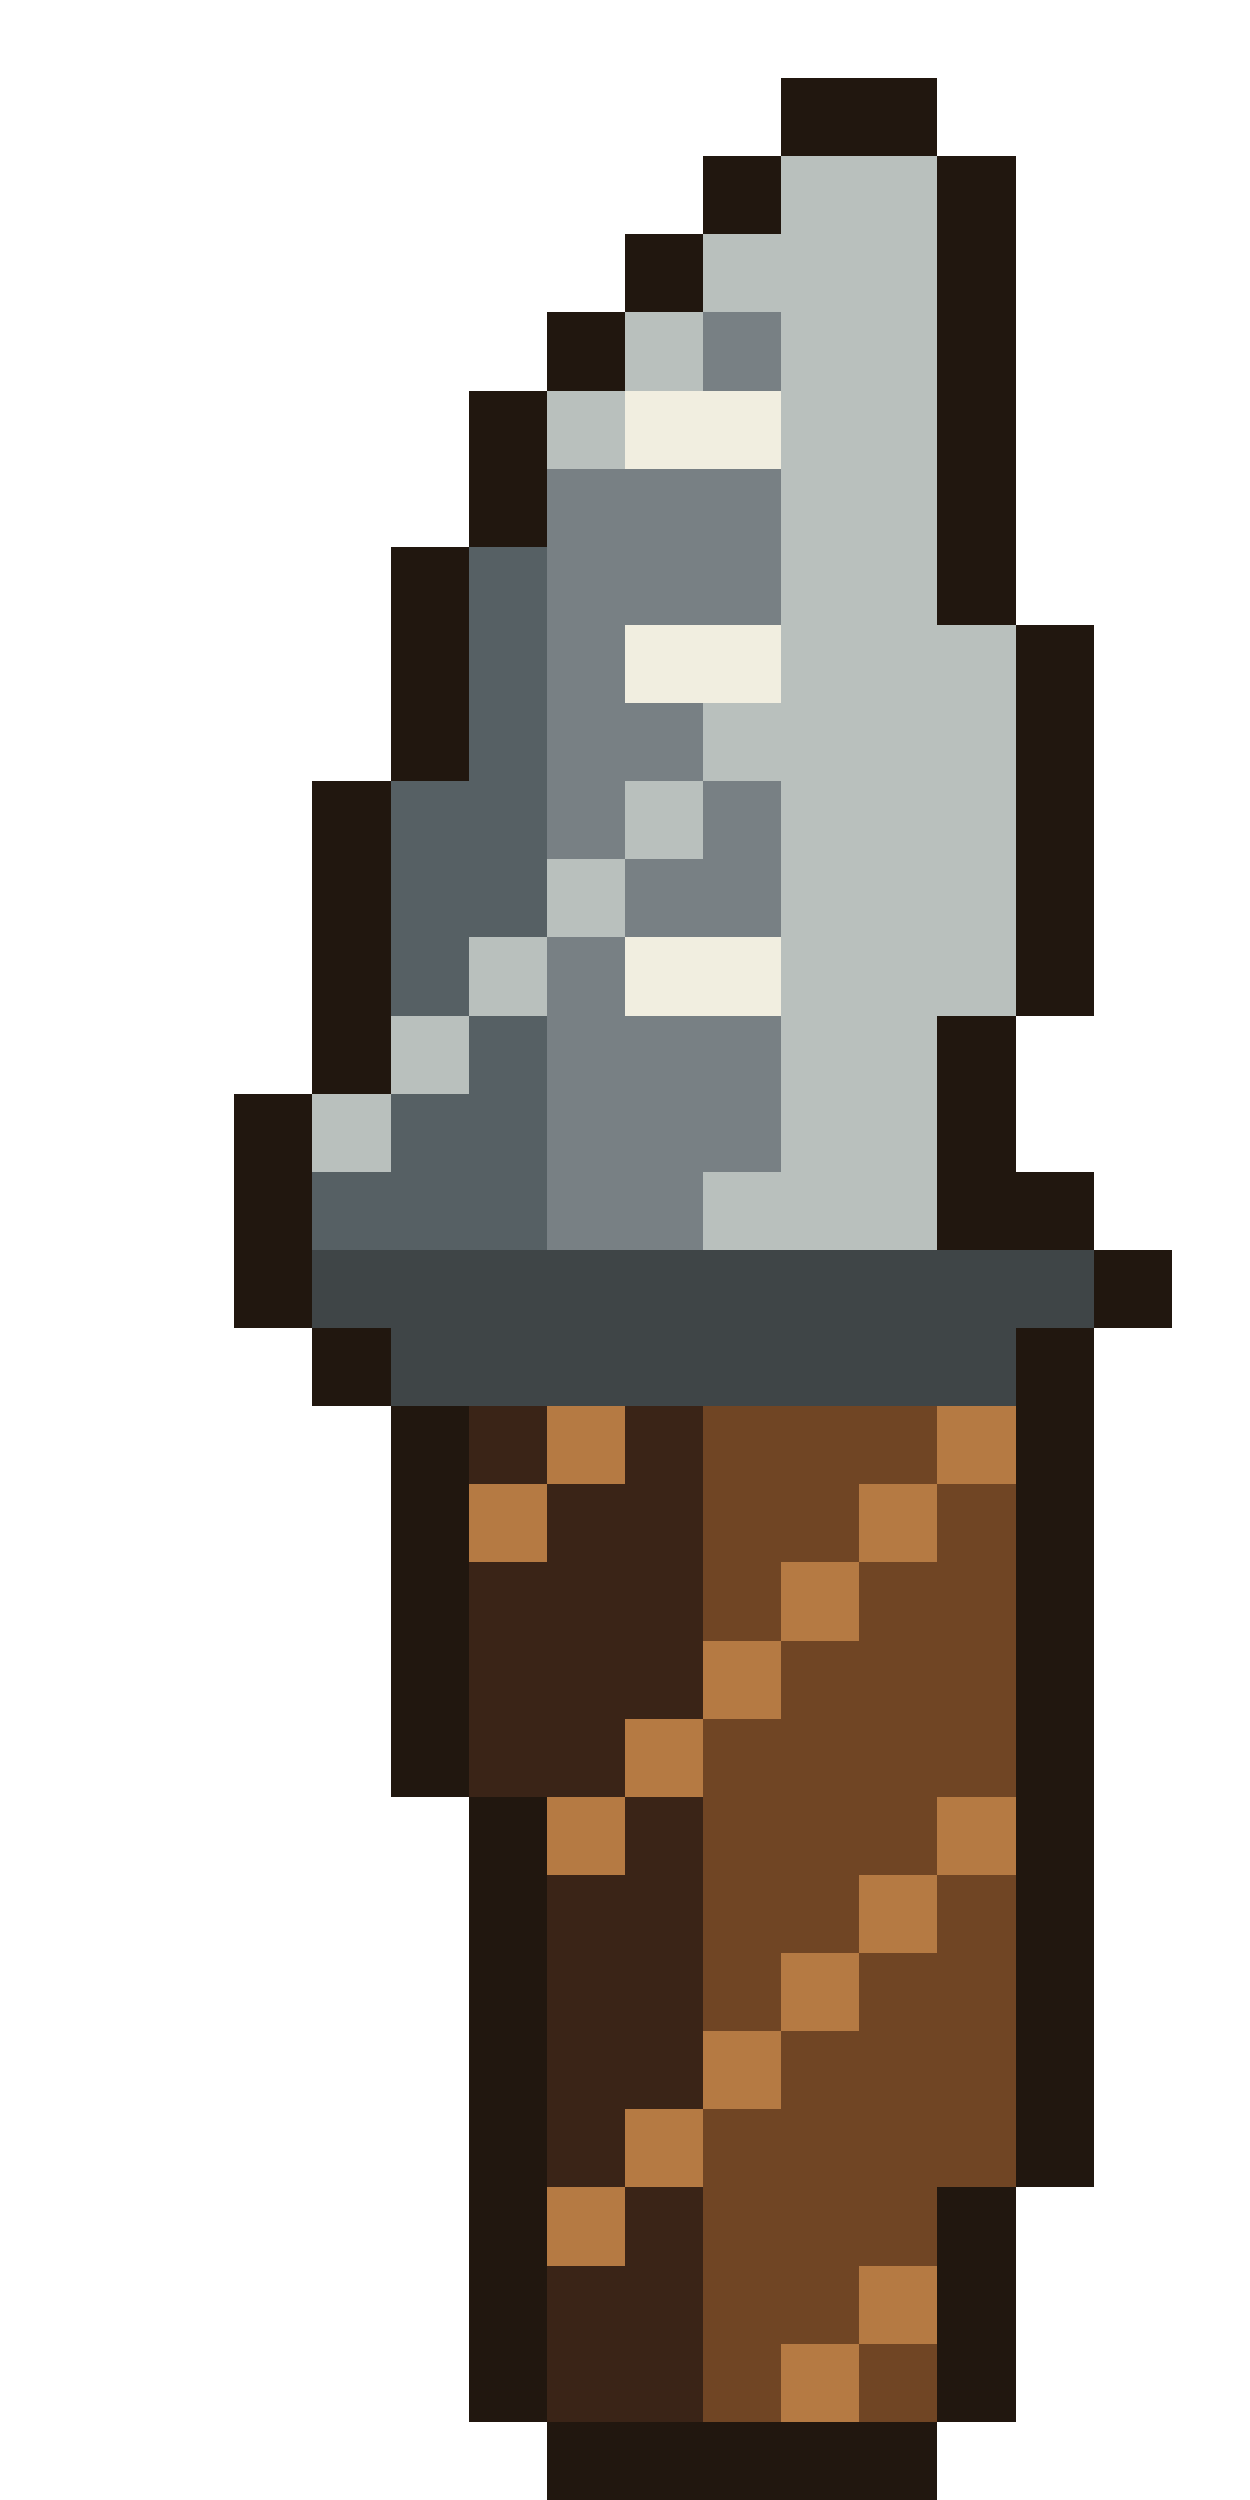
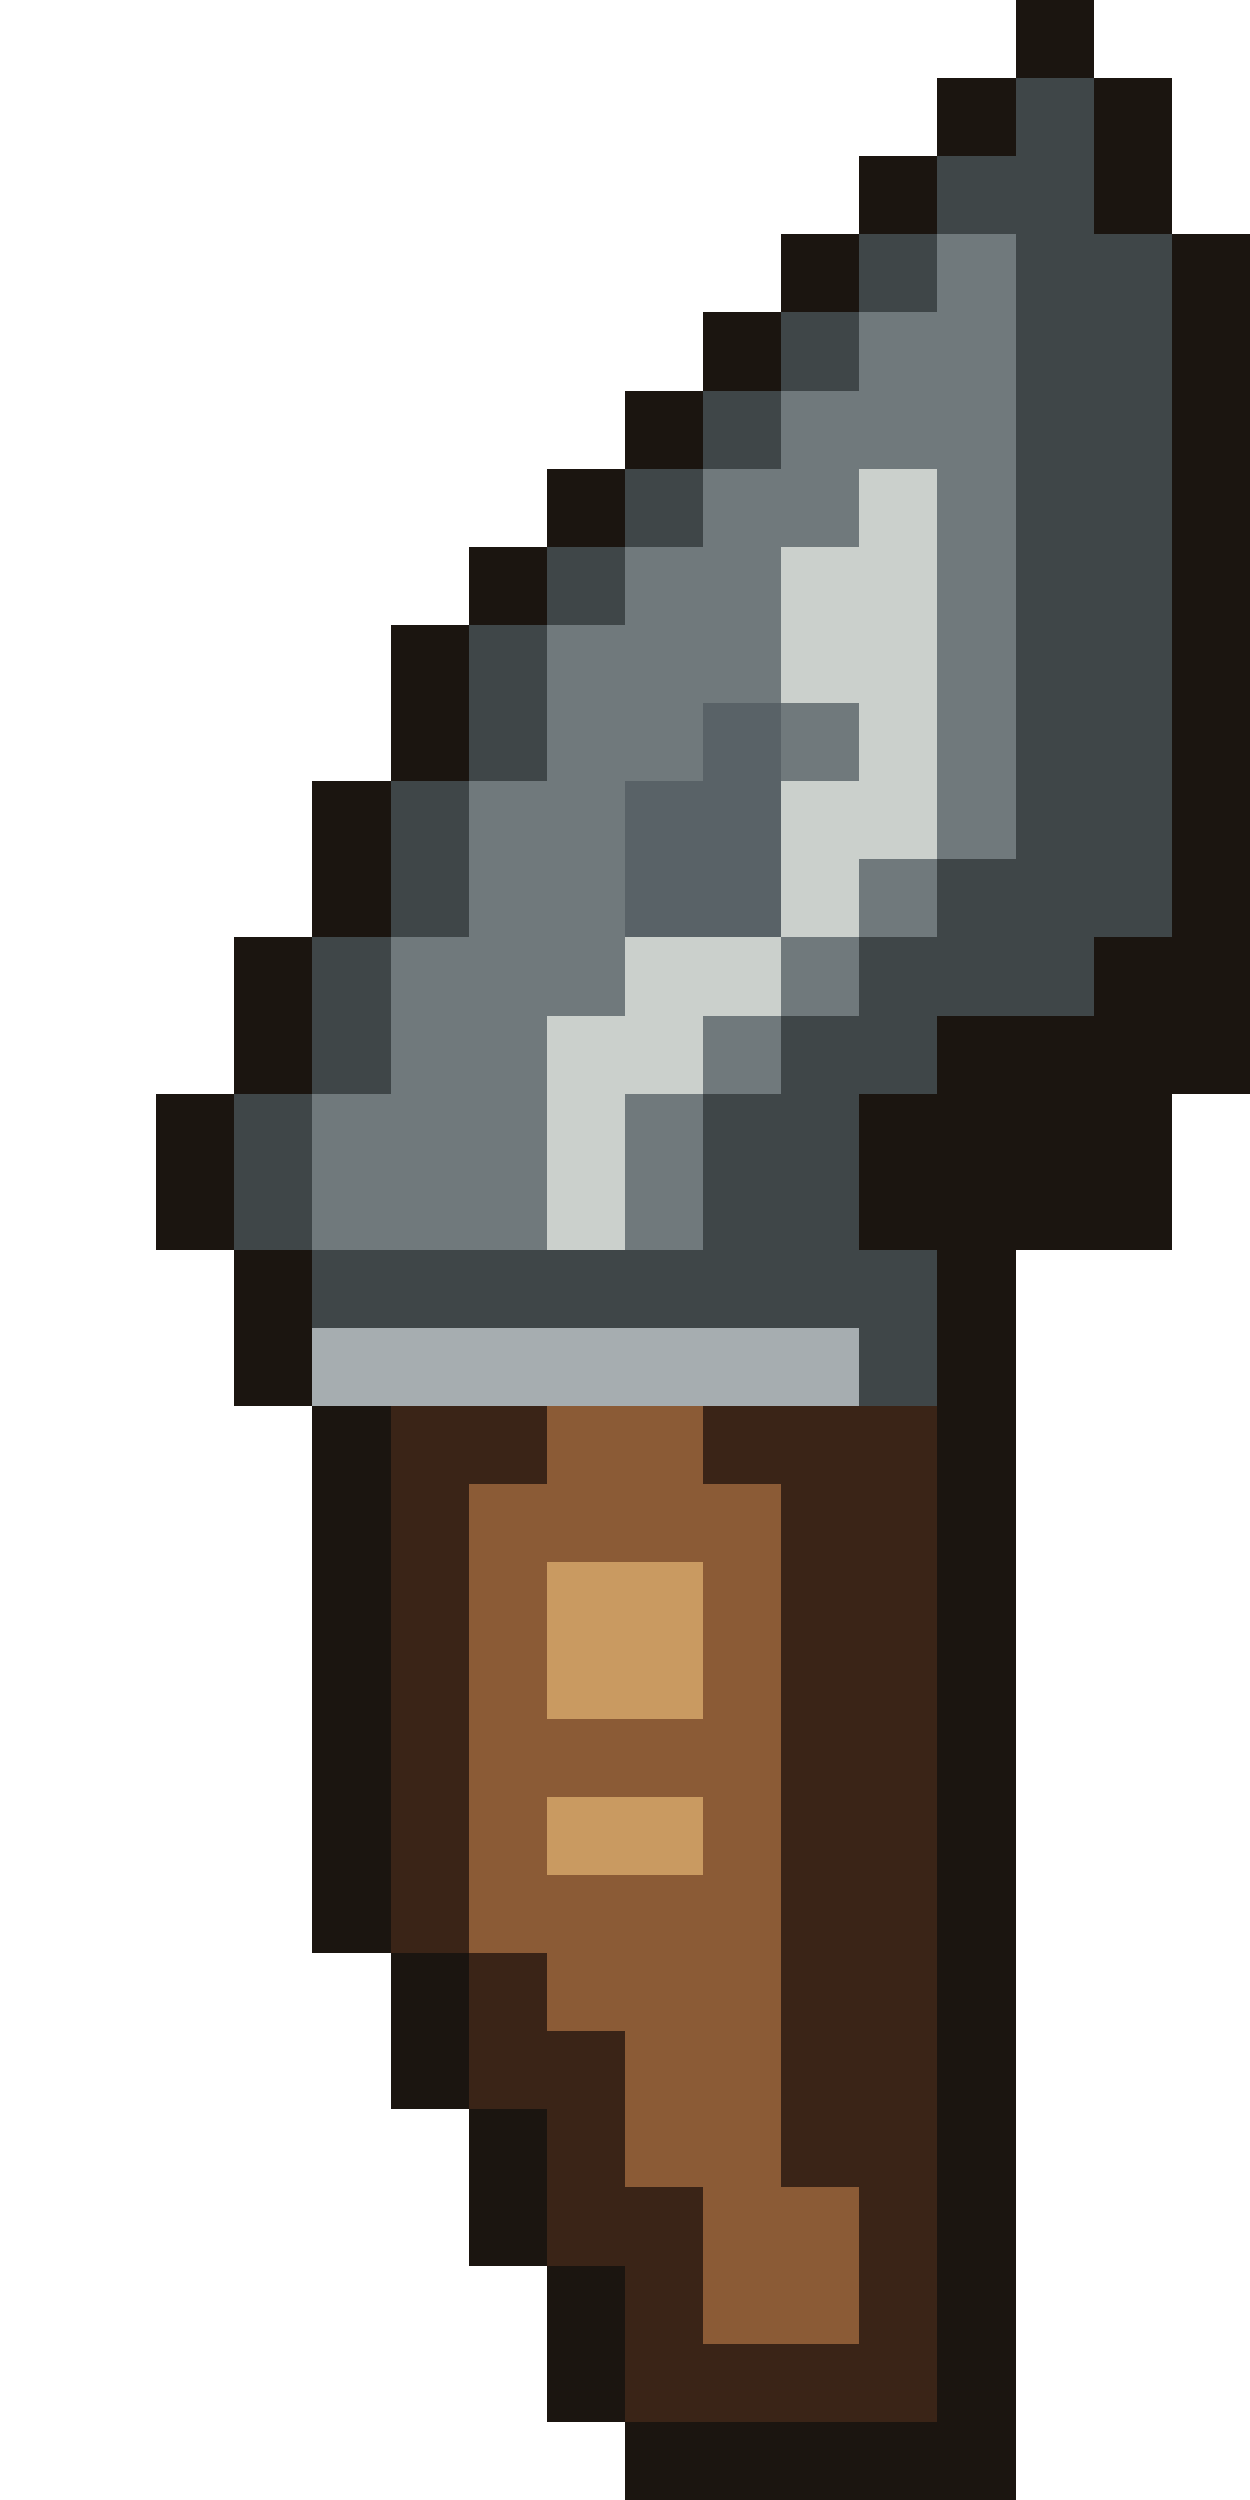
<svg xmlns="http://www.w3.org/2000/svg" width="16" height="32" viewBox="0 0 16 32" shape-rendering="crispEdges">
-   <rect x="10" y="1" width="1" height="1" fill="#21170f" />
-   <rect x="11" y="1" width="1" height="1" fill="#21170f" />
-   <rect x="9" y="2" width="1" height="1" fill="#21170f" />
-   <rect x="10" y="2" width="1" height="1" fill="#b9c0bd" />
-   <rect x="11" y="2" width="1" height="1" fill="#b9c0bd" />
-   <rect x="12" y="2" width="1" height="1" fill="#21170f" />
-   <rect x="8" y="3" width="1" height="1" fill="#21170f" />
-   <rect x="9" y="3" width="1" height="1" fill="#b9c0bd" />
-   <rect x="10" y="3" width="1" height="1" fill="#b9c0bd" />
-   <rect x="11" y="3" width="1" height="1" fill="#b9c0bd" />
-   <rect x="12" y="3" width="1" height="1" fill="#21170f" />
-   <rect x="7" y="4" width="1" height="1" fill="#21170f" />
-   <rect x="8" y="4" width="1" height="1" fill="#b9c0bd" />
-   <rect x="9" y="4" width="1" height="1" fill="#788084" />
-   <rect x="10" y="4" width="1" height="1" fill="#b9c0bd" />
-   <rect x="11" y="4" width="1" height="1" fill="#b9c0bd" />
-   <rect x="12" y="4" width="1" height="1" fill="#21170f" />
-   <rect x="6" y="5" width="1" height="1" fill="#21170f" />
-   <rect x="7" y="5" width="1" height="1" fill="#b9c0bd" />
-   <rect x="8" y="5" width="1" height="1" fill="#f1eee0" />
-   <rect x="9" y="5" width="1" height="1" fill="#f1eee0" />
-   <rect x="10" y="5" width="1" height="1" fill="#b9c0bd" />
-   <rect x="11" y="5" width="1" height="1" fill="#b9c0bd" />
-   <rect x="12" y="5" width="1" height="1" fill="#21170f" />
-   <rect x="6" y="6" width="1" height="1" fill="#21170f" />
-   <rect x="7" y="6" width="1" height="1" fill="#788084" />
-   <rect x="8" y="6" width="1" height="1" fill="#788084" />
-   <rect x="9" y="6" width="1" height="1" fill="#788084" />
-   <rect x="10" y="6" width="1" height="1" fill="#b9c0bd" />
-   <rect x="11" y="6" width="1" height="1" fill="#b9c0bd" />
-   <rect x="12" y="6" width="1" height="1" fill="#21170f" />
-   <rect x="5" y="7" width="1" height="1" fill="#21170f" />
-   <rect x="6" y="7" width="1" height="1" fill="#566064" />
-   <rect x="7" y="7" width="1" height="1" fill="#788084" />
-   <rect x="8" y="7" width="1" height="1" fill="#788084" />
-   <rect x="9" y="7" width="1" height="1" fill="#788084" />
-   <rect x="10" y="7" width="1" height="1" fill="#b9c0bd" />
-   <rect x="11" y="7" width="1" height="1" fill="#b9c0bd" />
-   <rect x="12" y="7" width="1" height="1" fill="#21170f" />
-   <rect x="5" y="8" width="1" height="1" fill="#21170f" />
-   <rect x="6" y="8" width="1" height="1" fill="#566064" />
-   <rect x="7" y="8" width="1" height="1" fill="#788084" />
-   <rect x="8" y="8" width="1" height="1" fill="#f1eee0" />
-   <rect x="9" y="8" width="1" height="1" fill="#f1eee0" />
-   <rect x="10" y="8" width="1" height="1" fill="#b9c0bd" />
-   <rect x="11" y="8" width="1" height="1" fill="#b9c0bd" />
-   <rect x="12" y="8" width="1" height="1" fill="#b9c0bd" />
-   <rect x="13" y="8" width="1" height="1" fill="#21170f" />
-   <rect x="5" y="9" width="1" height="1" fill="#21170f" />
-   <rect x="6" y="9" width="1" height="1" fill="#566064" />
-   <rect x="7" y="9" width="1" height="1" fill="#788084" />
-   <rect x="8" y="9" width="1" height="1" fill="#788084" />
-   <rect x="9" y="9" width="1" height="1" fill="#b9c0bd" />
-   <rect x="10" y="9" width="1" height="1" fill="#b9c0bd" />
-   <rect x="11" y="9" width="1" height="1" fill="#b9c0bd" />
-   <rect x="12" y="9" width="1" height="1" fill="#b9c0bd" />
-   <rect x="13" y="9" width="1" height="1" fill="#21170f" />
-   <rect x="4" y="10" width="1" height="1" fill="#21170f" />
-   <rect x="5" y="10" width="1" height="1" fill="#566064" />
-   <rect x="6" y="10" width="1" height="1" fill="#566064" />
-   <rect x="7" y="10" width="1" height="1" fill="#788084" />
-   <rect x="8" y="10" width="1" height="1" fill="#b9c0bd" />
-   <rect x="9" y="10" width="1" height="1" fill="#788084" />
-   <rect x="10" y="10" width="1" height="1" fill="#b9c0bd" />
-   <rect x="11" y="10" width="1" height="1" fill="#b9c0bd" />
-   <rect x="12" y="10" width="1" height="1" fill="#b9c0bd" />
-   <rect x="13" y="10" width="1" height="1" fill="#21170f" />
-   <rect x="4" y="11" width="1" height="1" fill="#21170f" />
-   <rect x="5" y="11" width="1" height="1" fill="#566064" />
-   <rect x="6" y="11" width="1" height="1" fill="#566064" />
-   <rect x="7" y="11" width="1" height="1" fill="#b9c0bd" />
-   <rect x="8" y="11" width="1" height="1" fill="#788084" />
-   <rect x="9" y="11" width="1" height="1" fill="#788084" />
-   <rect x="10" y="11" width="1" height="1" fill="#b9c0bd" />
-   <rect x="11" y="11" width="1" height="1" fill="#b9c0bd" />
-   <rect x="12" y="11" width="1" height="1" fill="#b9c0bd" />
-   <rect x="13" y="11" width="1" height="1" fill="#21170f" />
-   <rect x="4" y="12" width="1" height="1" fill="#21170f" />
-   <rect x="5" y="12" width="1" height="1" fill="#566064" />
-   <rect x="6" y="12" width="1" height="1" fill="#b9c0bd" />
-   <rect x="7" y="12" width="1" height="1" fill="#788084" />
-   <rect x="8" y="12" width="1" height="1" fill="#f1eee0" />
-   <rect x="9" y="12" width="1" height="1" fill="#f1eee0" />
-   <rect x="10" y="12" width="1" height="1" fill="#b9c0bd" />
-   <rect x="11" y="12" width="1" height="1" fill="#b9c0bd" />
-   <rect x="12" y="12" width="1" height="1" fill="#b9c0bd" />
-   <rect x="13" y="12" width="1" height="1" fill="#21170f" />
-   <rect x="4" y="13" width="1" height="1" fill="#21170f" />
-   <rect x="5" y="13" width="1" height="1" fill="#b9c0bd" />
-   <rect x="6" y="13" width="1" height="1" fill="#566064" />
-   <rect x="7" y="13" width="1" height="1" fill="#788084" />
-   <rect x="8" y="13" width="1" height="1" fill="#788084" />
-   <rect x="9" y="13" width="1" height="1" fill="#788084" />
-   <rect x="10" y="13" width="1" height="1" fill="#b9c0bd" />
-   <rect x="11" y="13" width="1" height="1" fill="#b9c0bd" />
-   <rect x="12" y="13" width="1" height="1" fill="#21170f" />
-   <rect x="3" y="14" width="1" height="1" fill="#21170f" />
-   <rect x="4" y="14" width="1" height="1" fill="#b9c0bd" />
-   <rect x="5" y="14" width="1" height="1" fill="#566064" />
-   <rect x="6" y="14" width="1" height="1" fill="#566064" />
-   <rect x="7" y="14" width="1" height="1" fill="#788084" />
-   <rect x="8" y="14" width="1" height="1" fill="#788084" />
-   <rect x="9" y="14" width="1" height="1" fill="#788084" />
-   <rect x="10" y="14" width="1" height="1" fill="#b9c0bd" />
-   <rect x="11" y="14" width="1" height="1" fill="#b9c0bd" />
-   <rect x="12" y="14" width="1" height="1" fill="#21170f" />
-   <rect x="3" y="15" width="1" height="1" fill="#21170f" />
-   <rect x="4" y="15" width="1" height="1" fill="#566064" />
-   <rect x="5" y="15" width="1" height="1" fill="#566064" />
-   <rect x="6" y="15" width="1" height="1" fill="#566064" />
-   <rect x="7" y="15" width="1" height="1" fill="#788084" />
-   <rect x="8" y="15" width="1" height="1" fill="#788084" />
-   <rect x="9" y="15" width="1" height="1" fill="#b9c0bd" />
-   <rect x="10" y="15" width="1" height="1" fill="#b9c0bd" />
-   <rect x="11" y="15" width="1" height="1" fill="#b9c0bd" />
-   <rect x="12" y="15" width="1" height="1" fill="#21170f" />
-   <rect x="13" y="15" width="1" height="1" fill="#21170f" />
-   <rect x="3" y="16" width="1" height="1" fill="#21170f" />
-   <rect x="4" y="16" width="1" height="1" fill="#3f4547" />
-   <rect x="5" y="16" width="1" height="1" fill="#3f4547" />
-   <rect x="6" y="16" width="1" height="1" fill="#3f4547" />
-   <rect x="7" y="16" width="1" height="1" fill="#3f4547" />
-   <rect x="8" y="16" width="1" height="1" fill="#3f4547" />
-   <rect x="9" y="16" width="1" height="1" fill="#3f4547" />
-   <rect x="10" y="16" width="1" height="1" fill="#3f4547" />
-   <rect x="11" y="16" width="1" height="1" fill="#3f4547" />
-   <rect x="12" y="16" width="1" height="1" fill="#3f4547" />
-   <rect x="13" y="16" width="1" height="1" fill="#3f4547" />
-   <rect x="14" y="16" width="1" height="1" fill="#21170f" />
-   <rect x="4" y="17" width="1" height="1" fill="#21170f" />
-   <rect x="5" y="17" width="1" height="1" fill="#3f4547" />
-   <rect x="6" y="17" width="1" height="1" fill="#3f4547" />
-   <rect x="7" y="17" width="1" height="1" fill="#3f4547" />
-   <rect x="8" y="17" width="1" height="1" fill="#3f4547" />
-   <rect x="9" y="17" width="1" height="1" fill="#3f4547" />
-   <rect x="10" y="17" width="1" height="1" fill="#3f4547" />
-   <rect x="11" y="17" width="1" height="1" fill="#3f4547" />
-   <rect x="12" y="17" width="1" height="1" fill="#3f4547" />
-   <rect x="13" y="17" width="1" height="1" fill="#21170f" />
-   <rect x="5" y="18" width="1" height="1" fill="#21170f" />
+   <rect x="13" y="0" width="1" height="1" fill="#1b1510" />
+   <rect x="12" y="1" width="1" height="1" fill="#1b1510" />
+   <rect x="13" y="1" width="1" height="1" fill="#3f4648" />
+   <rect x="14" y="1" width="1" height="1" fill="#1b1510" />
+   <rect x="11" y="2" width="1" height="1" fill="#1b1510" />
+   <rect x="12" y="2" width="1" height="1" fill="#3f4648" />
+   <rect x="13" y="2" width="1" height="1" fill="#3f4648" />
+   <rect x="14" y="2" width="1" height="1" fill="#1b1510" />
+   <rect x="10" y="3" width="1" height="1" fill="#1b1510" />
+   <rect x="11" y="3" width="1" height="1" fill="#3f4648" />
+   <rect x="12" y="3" width="1" height="1" fill="#70797c" />
+   <rect x="13" y="3" width="1" height="1" fill="#3f4648" />
+   <rect x="14" y="3" width="1" height="1" fill="#3f4648" />
+   <rect x="15" y="3" width="1" height="1" fill="#1b1510" />
+   <rect x="9" y="4" width="1" height="1" fill="#1b1510" />
+   <rect x="10" y="4" width="1" height="1" fill="#3f4648" />
+   <rect x="11" y="4" width="1" height="1" fill="#70797c" />
+   <rect x="12" y="4" width="1" height="1" fill="#70797c" />
+   <rect x="13" y="4" width="1" height="1" fill="#3f4648" />
+   <rect x="14" y="4" width="1" height="1" fill="#3f4648" />
+   <rect x="15" y="4" width="1" height="1" fill="#1b1510" />
+   <rect x="8" y="5" width="1" height="1" fill="#1b1510" />
+   <rect x="9" y="5" width="1" height="1" fill="#3f4648" />
+   <rect x="10" y="5" width="1" height="1" fill="#70797c" />
+   <rect x="11" y="5" width="1" height="1" fill="#70797c" />
+   <rect x="12" y="5" width="1" height="1" fill="#70797c" />
+   <rect x="13" y="5" width="1" height="1" fill="#3f4648" />
+   <rect x="14" y="5" width="1" height="1" fill="#3f4648" />
+   <rect x="15" y="5" width="1" height="1" fill="#1b1510" />
+   <rect x="7" y="6" width="1" height="1" fill="#1b1510" />
+   <rect x="8" y="6" width="1" height="1" fill="#3f4648" />
+   <rect x="9" y="6" width="1" height="1" fill="#70797c" />
+   <rect x="10" y="6" width="1" height="1" fill="#70797c" />
+   <rect x="11" y="6" width="1" height="1" fill="#cbd0cc" />
+   <rect x="12" y="6" width="1" height="1" fill="#70797c" />
+   <rect x="13" y="6" width="1" height="1" fill="#3f4648" />
+   <rect x="14" y="6" width="1" height="1" fill="#3f4648" />
+   <rect x="15" y="6" width="1" height="1" fill="#1b1510" />
+   <rect x="6" y="7" width="1" height="1" fill="#1b1510" />
+   <rect x="7" y="7" width="1" height="1" fill="#3f4648" />
+   <rect x="8" y="7" width="1" height="1" fill="#70797c" />
+   <rect x="9" y="7" width="1" height="1" fill="#70797c" />
+   <rect x="10" y="7" width="1" height="1" fill="#cbd0cc" />
+   <rect x="11" y="7" width="1" height="1" fill="#cbd0cc" />
+   <rect x="12" y="7" width="1" height="1" fill="#70797c" />
+   <rect x="13" y="7" width="1" height="1" fill="#3f4648" />
+   <rect x="14" y="7" width="1" height="1" fill="#3f4648" />
+   <rect x="15" y="7" width="1" height="1" fill="#1b1510" />
+   <rect x="5" y="8" width="1" height="1" fill="#1b1510" />
+   <rect x="6" y="8" width="1" height="1" fill="#3f4648" />
+   <rect x="7" y="8" width="1" height="1" fill="#70797c" />
+   <rect x="8" y="8" width="1" height="1" fill="#70797c" />
+   <rect x="9" y="8" width="1" height="1" fill="#70797c" />
+   <rect x="10" y="8" width="1" height="1" fill="#cbd0cc" />
+   <rect x="11" y="8" width="1" height="1" fill="#cbd0cc" />
+   <rect x="12" y="8" width="1" height="1" fill="#70797c" />
+   <rect x="13" y="8" width="1" height="1" fill="#3f4648" />
+   <rect x="14" y="8" width="1" height="1" fill="#3f4648" />
+   <rect x="15" y="8" width="1" height="1" fill="#1b1510" />
+   <rect x="5" y="9" width="1" height="1" fill="#1b1510" />
+   <rect x="6" y="9" width="1" height="1" fill="#3f4648" />
+   <rect x="7" y="9" width="1" height="1" fill="#70797c" />
+   <rect x="8" y="9" width="1" height="1" fill="#70797c" />
+   <rect x="9" y="9" width="1" height="1" fill="#596267" />
+   <rect x="10" y="9" width="1" height="1" fill="#70797c" />
+   <rect x="11" y="9" width="1" height="1" fill="#cbd0cc" />
+   <rect x="12" y="9" width="1" height="1" fill="#70797c" />
+   <rect x="13" y="9" width="1" height="1" fill="#3f4648" />
+   <rect x="14" y="9" width="1" height="1" fill="#3f4648" />
+   <rect x="15" y="9" width="1" height="1" fill="#1b1510" />
+   <rect x="4" y="10" width="1" height="1" fill="#1b1510" />
+   <rect x="5" y="10" width="1" height="1" fill="#3f4648" />
+   <rect x="6" y="10" width="1" height="1" fill="#70797c" />
+   <rect x="7" y="10" width="1" height="1" fill="#70797c" />
+   <rect x="8" y="10" width="1" height="1" fill="#596267" />
+   <rect x="9" y="10" width="1" height="1" fill="#596267" />
+   <rect x="10" y="10" width="1" height="1" fill="#cbd0cc" />
+   <rect x="11" y="10" width="1" height="1" fill="#cbd0cc" />
+   <rect x="12" y="10" width="1" height="1" fill="#70797c" />
+   <rect x="13" y="10" width="1" height="1" fill="#3f4648" />
+   <rect x="14" y="10" width="1" height="1" fill="#3f4648" />
+   <rect x="15" y="10" width="1" height="1" fill="#1b1510" />
+   <rect x="4" y="11" width="1" height="1" fill="#1b1510" />
+   <rect x="5" y="11" width="1" height="1" fill="#3f4648" />
+   <rect x="6" y="11" width="1" height="1" fill="#70797c" />
+   <rect x="7" y="11" width="1" height="1" fill="#70797c" />
+   <rect x="8" y="11" width="1" height="1" fill="#596267" />
+   <rect x="9" y="11" width="1" height="1" fill="#596267" />
+   <rect x="10" y="11" width="1" height="1" fill="#cbd0cc" />
+   <rect x="11" y="11" width="1" height="1" fill="#70797c" />
+   <rect x="12" y="11" width="1" height="1" fill="#3f4648" />
+   <rect x="13" y="11" width="1" height="1" fill="#3f4648" />
+   <rect x="14" y="11" width="1" height="1" fill="#3f4648" />
+   <rect x="15" y="11" width="1" height="1" fill="#1b1510" />
+   <rect x="3" y="12" width="1" height="1" fill="#1b1510" />
+   <rect x="4" y="12" width="1" height="1" fill="#3f4648" />
+   <rect x="5" y="12" width="1" height="1" fill="#70797c" />
+   <rect x="6" y="12" width="1" height="1" fill="#70797c" />
+   <rect x="7" y="12" width="1" height="1" fill="#70797c" />
+   <rect x="8" y="12" width="1" height="1" fill="#cbd0cc" />
+   <rect x="9" y="12" width="1" height="1" fill="#cbd0cc" />
+   <rect x="10" y="12" width="1" height="1" fill="#70797c" />
+   <rect x="11" y="12" width="1" height="1" fill="#3f4648" />
+   <rect x="12" y="12" width="1" height="1" fill="#3f4648" />
+   <rect x="13" y="12" width="1" height="1" fill="#3f4648" />
+   <rect x="14" y="12" width="1" height="1" fill="#1b1510" />
+   <rect x="15" y="12" width="1" height="1" fill="#1b1510" />
+   <rect x="3" y="13" width="1" height="1" fill="#1b1510" />
+   <rect x="4" y="13" width="1" height="1" fill="#3f4648" />
+   <rect x="5" y="13" width="1" height="1" fill="#70797c" />
+   <rect x="6" y="13" width="1" height="1" fill="#70797c" />
+   <rect x="7" y="13" width="1" height="1" fill="#cbd0cc" />
+   <rect x="8" y="13" width="1" height="1" fill="#cbd0cc" />
+   <rect x="9" y="13" width="1" height="1" fill="#70797c" />
+   <rect x="10" y="13" width="1" height="1" fill="#3f4648" />
+   <rect x="11" y="13" width="1" height="1" fill="#3f4648" />
+   <rect x="12" y="13" width="1" height="1" fill="#1b1510" />
+   <rect x="13" y="13" width="1" height="1" fill="#1b1510" />
+   <rect x="14" y="13" width="1" height="1" fill="#1b1510" />
+   <rect x="15" y="13" width="1" height="1" fill="#1b1510" />
+   <rect x="2" y="14" width="1" height="1" fill="#1b1510" />
+   <rect x="3" y="14" width="1" height="1" fill="#3f4648" />
+   <rect x="4" y="14" width="1" height="1" fill="#70797c" />
+   <rect x="5" y="14" width="1" height="1" fill="#70797c" />
+   <rect x="6" y="14" width="1" height="1" fill="#70797c" />
+   <rect x="7" y="14" width="1" height="1" fill="#cbd0cc" />
+   <rect x="8" y="14" width="1" height="1" fill="#70797c" />
+   <rect x="9" y="14" width="1" height="1" fill="#3f4648" />
+   <rect x="10" y="14" width="1" height="1" fill="#3f4648" />
+   <rect x="11" y="14" width="1" height="1" fill="#1b1510" />
+   <rect x="12" y="14" width="1" height="1" fill="#1b1510" />
+   <rect x="13" y="14" width="1" height="1" fill="#1b1510" />
+   <rect x="14" y="14" width="1" height="1" fill="#1b1510" />
+   <rect x="2" y="15" width="1" height="1" fill="#1b1510" />
+   <rect x="3" y="15" width="1" height="1" fill="#3f4648" />
+   <rect x="4" y="15" width="1" height="1" fill="#70797c" />
+   <rect x="5" y="15" width="1" height="1" fill="#70797c" />
+   <rect x="6" y="15" width="1" height="1" fill="#70797c" />
+   <rect x="7" y="15" width="1" height="1" fill="#cbd0cc" />
+   <rect x="8" y="15" width="1" height="1" fill="#70797c" />
+   <rect x="9" y="15" width="1" height="1" fill="#3f4648" />
+   <rect x="10" y="15" width="1" height="1" fill="#3f4648" />
+   <rect x="11" y="15" width="1" height="1" fill="#1b1510" />
+   <rect x="12" y="15" width="1" height="1" fill="#1b1510" />
+   <rect x="13" y="15" width="1" height="1" fill="#1b1510" />
+   <rect x="14" y="15" width="1" height="1" fill="#1b1510" />
+   <rect x="3" y="16" width="1" height="1" fill="#1b1510" />
+   <rect x="4" y="16" width="1" height="1" fill="#3f4648" />
+   <rect x="5" y="16" width="1" height="1" fill="#3f4648" />
+   <rect x="6" y="16" width="1" height="1" fill="#3f4648" />
+   <rect x="7" y="16" width="1" height="1" fill="#3f4648" />
+   <rect x="8" y="16" width="1" height="1" fill="#3f4648" />
+   <rect x="9" y="16" width="1" height="1" fill="#3f4648" />
+   <rect x="10" y="16" width="1" height="1" fill="#3f4648" />
+   <rect x="11" y="16" width="1" height="1" fill="#3f4648" />
+   <rect x="12" y="16" width="1" height="1" fill="#1b1510" />
+   <rect x="3" y="17" width="1" height="1" fill="#1b1510" />
+   <rect x="4" y="17" width="1" height="1" fill="#a6adb0" />
+   <rect x="5" y="17" width="1" height="1" fill="#a6adb0" />
+   <rect x="6" y="17" width="1" height="1" fill="#a6adb0" />
+   <rect x="7" y="17" width="1" height="1" fill="#a6adb0" />
+   <rect x="8" y="17" width="1" height="1" fill="#a6adb0" />
+   <rect x="9" y="17" width="1" height="1" fill="#a6adb0" />
+   <rect x="10" y="17" width="1" height="1" fill="#a6adb0" />
+   <rect x="11" y="17" width="1" height="1" fill="#3f4648" />
+   <rect x="12" y="17" width="1" height="1" fill="#1b1510" />
+   <rect x="4" y="18" width="1" height="1" fill="#1b1510" />
+   <rect x="5" y="18" width="1" height="1" fill="#3a2417" />
  <rect x="6" y="18" width="1" height="1" fill="#3a2417" />
-   <rect x="7" y="18" width="1" height="1" fill="#b57a43" />
-   <rect x="8" y="18" width="1" height="1" fill="#3a2417" />
-   <rect x="9" y="18" width="1" height="1" fill="#704524" />
-   <rect x="10" y="18" width="1" height="1" fill="#704524" />
-   <rect x="11" y="18" width="1" height="1" fill="#704524" />
-   <rect x="12" y="18" width="1" height="1" fill="#b57a43" />
-   <rect x="13" y="18" width="1" height="1" fill="#21170f" />
-   <rect x="5" y="19" width="1" height="1" fill="#21170f" />
-   <rect x="6" y="19" width="1" height="1" fill="#b57a43" />
-   <rect x="7" y="19" width="1" height="1" fill="#3a2417" />
-   <rect x="8" y="19" width="1" height="1" fill="#3a2417" />
-   <rect x="9" y="19" width="1" height="1" fill="#704524" />
-   <rect x="10" y="19" width="1" height="1" fill="#704524" />
-   <rect x="11" y="19" width="1" height="1" fill="#b57a43" />
-   <rect x="12" y="19" width="1" height="1" fill="#704524" />
-   <rect x="13" y="19" width="1" height="1" fill="#21170f" />
-   <rect x="5" y="20" width="1" height="1" fill="#21170f" />
-   <rect x="6" y="20" width="1" height="1" fill="#3a2417" />
-   <rect x="7" y="20" width="1" height="1" fill="#3a2417" />
-   <rect x="8" y="20" width="1" height="1" fill="#3a2417" />
-   <rect x="9" y="20" width="1" height="1" fill="#704524" />
-   <rect x="10" y="20" width="1" height="1" fill="#b57a43" />
-   <rect x="11" y="20" width="1" height="1" fill="#704524" />
-   <rect x="12" y="20" width="1" height="1" fill="#704524" />
-   <rect x="13" y="20" width="1" height="1" fill="#21170f" />
-   <rect x="5" y="21" width="1" height="1" fill="#21170f" />
-   <rect x="6" y="21" width="1" height="1" fill="#3a2417" />
-   <rect x="7" y="21" width="1" height="1" fill="#3a2417" />
-   <rect x="8" y="21" width="1" height="1" fill="#3a2417" />
-   <rect x="9" y="21" width="1" height="1" fill="#b57a43" />
-   <rect x="10" y="21" width="1" height="1" fill="#704524" />
-   <rect x="11" y="21" width="1" height="1" fill="#704524" />
-   <rect x="12" y="21" width="1" height="1" fill="#704524" />
-   <rect x="13" y="21" width="1" height="1" fill="#21170f" />
-   <rect x="5" y="22" width="1" height="1" fill="#21170f" />
-   <rect x="6" y="22" width="1" height="1" fill="#3a2417" />
-   <rect x="7" y="22" width="1" height="1" fill="#3a2417" />
-   <rect x="8" y="22" width="1" height="1" fill="#b57a43" />
-   <rect x="9" y="22" width="1" height="1" fill="#704524" />
-   <rect x="10" y="22" width="1" height="1" fill="#704524" />
-   <rect x="11" y="22" width="1" height="1" fill="#704524" />
-   <rect x="12" y="22" width="1" height="1" fill="#704524" />
-   <rect x="13" y="22" width="1" height="1" fill="#21170f" />
-   <rect x="6" y="23" width="1" height="1" fill="#21170f" />
-   <rect x="7" y="23" width="1" height="1" fill="#b57a43" />
-   <rect x="8" y="23" width="1" height="1" fill="#3a2417" />
-   <rect x="9" y="23" width="1" height="1" fill="#704524" />
-   <rect x="10" y="23" width="1" height="1" fill="#704524" />
-   <rect x="11" y="23" width="1" height="1" fill="#704524" />
-   <rect x="12" y="23" width="1" height="1" fill="#b57a43" />
-   <rect x="13" y="23" width="1" height="1" fill="#21170f" />
-   <rect x="6" y="24" width="1" height="1" fill="#21170f" />
-   <rect x="7" y="24" width="1" height="1" fill="#3a2417" />
-   <rect x="8" y="24" width="1" height="1" fill="#3a2417" />
-   <rect x="9" y="24" width="1" height="1" fill="#704524" />
-   <rect x="10" y="24" width="1" height="1" fill="#704524" />
-   <rect x="11" y="24" width="1" height="1" fill="#b57a43" />
-   <rect x="12" y="24" width="1" height="1" fill="#704524" />
-   <rect x="13" y="24" width="1" height="1" fill="#21170f" />
-   <rect x="6" y="25" width="1" height="1" fill="#21170f" />
-   <rect x="7" y="25" width="1" height="1" fill="#3a2417" />
-   <rect x="8" y="25" width="1" height="1" fill="#3a2417" />
-   <rect x="9" y="25" width="1" height="1" fill="#704524" />
-   <rect x="10" y="25" width="1" height="1" fill="#b57a43" />
-   <rect x="11" y="25" width="1" height="1" fill="#704524" />
-   <rect x="12" y="25" width="1" height="1" fill="#704524" />
-   <rect x="13" y="25" width="1" height="1" fill="#21170f" />
-   <rect x="6" y="26" width="1" height="1" fill="#21170f" />
+   <rect x="7" y="18" width="1" height="1" fill="#8b5b36" />
+   <rect x="8" y="18" width="1" height="1" fill="#8b5b36" />
+   <rect x="9" y="18" width="1" height="1" fill="#3a2417" />
+   <rect x="10" y="18" width="1" height="1" fill="#3a2417" />
+   <rect x="11" y="18" width="1" height="1" fill="#3a2417" />
+   <rect x="12" y="18" width="1" height="1" fill="#1b1510" />
+   <rect x="4" y="19" width="1" height="1" fill="#1b1510" />
+   <rect x="5" y="19" width="1" height="1" fill="#3a2417" />
+   <rect x="6" y="19" width="1" height="1" fill="#8b5b36" />
+   <rect x="7" y="19" width="1" height="1" fill="#8b5b36" />
+   <rect x="8" y="19" width="1" height="1" fill="#8b5b36" />
+   <rect x="9" y="19" width="1" height="1" fill="#8b5b36" />
+   <rect x="10" y="19" width="1" height="1" fill="#3a2417" />
+   <rect x="11" y="19" width="1" height="1" fill="#3a2417" />
+   <rect x="12" y="19" width="1" height="1" fill="#1b1510" />
+   <rect x="4" y="20" width="1" height="1" fill="#1b1510" />
+   <rect x="5" y="20" width="1" height="1" fill="#3a2417" />
+   <rect x="6" y="20" width="1" height="1" fill="#8b5b36" />
+   <rect x="7" y="20" width="1" height="1" fill="#c99a61" />
+   <rect x="8" y="20" width="1" height="1" fill="#c99a61" />
+   <rect x="9" y="20" width="1" height="1" fill="#8b5b36" />
+   <rect x="10" y="20" width="1" height="1" fill="#3a2417" />
+   <rect x="11" y="20" width="1" height="1" fill="#3a2417" />
+   <rect x="12" y="20" width="1" height="1" fill="#1b1510" />
+   <rect x="4" y="21" width="1" height="1" fill="#1b1510" />
+   <rect x="5" y="21" width="1" height="1" fill="#3a2417" />
+   <rect x="6" y="21" width="1" height="1" fill="#8b5b36" />
+   <rect x="7" y="21" width="1" height="1" fill="#c99a61" />
+   <rect x="8" y="21" width="1" height="1" fill="#c99a61" />
+   <rect x="9" y="21" width="1" height="1" fill="#8b5b36" />
+   <rect x="10" y="21" width="1" height="1" fill="#3a2417" />
+   <rect x="11" y="21" width="1" height="1" fill="#3a2417" />
+   <rect x="12" y="21" width="1" height="1" fill="#1b1510" />
+   <rect x="4" y="22" width="1" height="1" fill="#1b1510" />
+   <rect x="5" y="22" width="1" height="1" fill="#3a2417" />
+   <rect x="6" y="22" width="1" height="1" fill="#8b5b36" />
+   <rect x="7" y="22" width="1" height="1" fill="#8b5b36" />
+   <rect x="8" y="22" width="1" height="1" fill="#8b5b36" />
+   <rect x="9" y="22" width="1" height="1" fill="#8b5b36" />
+   <rect x="10" y="22" width="1" height="1" fill="#3a2417" />
+   <rect x="11" y="22" width="1" height="1" fill="#3a2417" />
+   <rect x="12" y="22" width="1" height="1" fill="#1b1510" />
+   <rect x="4" y="23" width="1" height="1" fill="#1b1510" />
+   <rect x="5" y="23" width="1" height="1" fill="#3a2417" />
+   <rect x="6" y="23" width="1" height="1" fill="#8b5b36" />
+   <rect x="7" y="23" width="1" height="1" fill="#c99a61" />
+   <rect x="8" y="23" width="1" height="1" fill="#c99a61" />
+   <rect x="9" y="23" width="1" height="1" fill="#8b5b36" />
+   <rect x="10" y="23" width="1" height="1" fill="#3a2417" />
+   <rect x="11" y="23" width="1" height="1" fill="#3a2417" />
+   <rect x="12" y="23" width="1" height="1" fill="#1b1510" />
+   <rect x="4" y="24" width="1" height="1" fill="#1b1510" />
+   <rect x="5" y="24" width="1" height="1" fill="#3a2417" />
+   <rect x="6" y="24" width="1" height="1" fill="#8b5b36" />
+   <rect x="7" y="24" width="1" height="1" fill="#8b5b36" />
+   <rect x="8" y="24" width="1" height="1" fill="#8b5b36" />
+   <rect x="9" y="24" width="1" height="1" fill="#8b5b36" />
+   <rect x="10" y="24" width="1" height="1" fill="#3a2417" />
+   <rect x="11" y="24" width="1" height="1" fill="#3a2417" />
+   <rect x="12" y="24" width="1" height="1" fill="#1b1510" />
+   <rect x="5" y="25" width="1" height="1" fill="#1b1510" />
+   <rect x="6" y="25" width="1" height="1" fill="#3a2417" />
+   <rect x="7" y="25" width="1" height="1" fill="#8b5b36" />
+   <rect x="8" y="25" width="1" height="1" fill="#8b5b36" />
+   <rect x="9" y="25" width="1" height="1" fill="#8b5b36" />
+   <rect x="10" y="25" width="1" height="1" fill="#3a2417" />
+   <rect x="11" y="25" width="1" height="1" fill="#3a2417" />
+   <rect x="12" y="25" width="1" height="1" fill="#1b1510" />
+   <rect x="5" y="26" width="1" height="1" fill="#1b1510" />
+   <rect x="6" y="26" width="1" height="1" fill="#3a2417" />
  <rect x="7" y="26" width="1" height="1" fill="#3a2417" />
-   <rect x="8" y="26" width="1" height="1" fill="#3a2417" />
-   <rect x="9" y="26" width="1" height="1" fill="#b57a43" />
-   <rect x="10" y="26" width="1" height="1" fill="#704524" />
-   <rect x="11" y="26" width="1" height="1" fill="#704524" />
-   <rect x="12" y="26" width="1" height="1" fill="#704524" />
-   <rect x="13" y="26" width="1" height="1" fill="#21170f" />
-   <rect x="6" y="27" width="1" height="1" fill="#21170f" />
+   <rect x="8" y="26" width="1" height="1" fill="#8b5b36" />
+   <rect x="9" y="26" width="1" height="1" fill="#8b5b36" />
+   <rect x="10" y="26" width="1" height="1" fill="#3a2417" />
+   <rect x="11" y="26" width="1" height="1" fill="#3a2417" />
+   <rect x="12" y="26" width="1" height="1" fill="#1b1510" />
+   <rect x="6" y="27" width="1" height="1" fill="#1b1510" />
  <rect x="7" y="27" width="1" height="1" fill="#3a2417" />
-   <rect x="8" y="27" width="1" height="1" fill="#b57a43" />
-   <rect x="9" y="27" width="1" height="1" fill="#704524" />
-   <rect x="10" y="27" width="1" height="1" fill="#704524" />
-   <rect x="11" y="27" width="1" height="1" fill="#704524" />
-   <rect x="12" y="27" width="1" height="1" fill="#704524" />
-   <rect x="13" y="27" width="1" height="1" fill="#21170f" />
-   <rect x="6" y="28" width="1" height="1" fill="#21170f" />
-   <rect x="7" y="28" width="1" height="1" fill="#b57a43" />
+   <rect x="8" y="27" width="1" height="1" fill="#8b5b36" />
+   <rect x="9" y="27" width="1" height="1" fill="#8b5b36" />
+   <rect x="10" y="27" width="1" height="1" fill="#3a2417" />
+   <rect x="11" y="27" width="1" height="1" fill="#3a2417" />
+   <rect x="12" y="27" width="1" height="1" fill="#1b1510" />
+   <rect x="6" y="28" width="1" height="1" fill="#1b1510" />
+   <rect x="7" y="28" width="1" height="1" fill="#3a2417" />
  <rect x="8" y="28" width="1" height="1" fill="#3a2417" />
-   <rect x="9" y="28" width="1" height="1" fill="#704524" />
-   <rect x="10" y="28" width="1" height="1" fill="#704524" />
-   <rect x="11" y="28" width="1" height="1" fill="#704524" />
-   <rect x="12" y="28" width="1" height="1" fill="#21170f" />
-   <rect x="6" y="29" width="1" height="1" fill="#21170f" />
-   <rect x="7" y="29" width="1" height="1" fill="#3a2417" />
+   <rect x="9" y="28" width="1" height="1" fill="#8b5b36" />
+   <rect x="10" y="28" width="1" height="1" fill="#8b5b36" />
+   <rect x="11" y="28" width="1" height="1" fill="#3a2417" />
+   <rect x="12" y="28" width="1" height="1" fill="#1b1510" />
+   <rect x="7" y="29" width="1" height="1" fill="#1b1510" />
  <rect x="8" y="29" width="1" height="1" fill="#3a2417" />
-   <rect x="9" y="29" width="1" height="1" fill="#704524" />
-   <rect x="10" y="29" width="1" height="1" fill="#704524" />
-   <rect x="11" y="29" width="1" height="1" fill="#b57a43" />
-   <rect x="12" y="29" width="1" height="1" fill="#21170f" />
-   <rect x="6" y="30" width="1" height="1" fill="#21170f" />
-   <rect x="7" y="30" width="1" height="1" fill="#3a2417" />
+   <rect x="9" y="29" width="1" height="1" fill="#8b5b36" />
+   <rect x="10" y="29" width="1" height="1" fill="#8b5b36" />
+   <rect x="11" y="29" width="1" height="1" fill="#3a2417" />
+   <rect x="12" y="29" width="1" height="1" fill="#1b1510" />
+   <rect x="7" y="30" width="1" height="1" fill="#1b1510" />
  <rect x="8" y="30" width="1" height="1" fill="#3a2417" />
-   <rect x="9" y="30" width="1" height="1" fill="#704524" />
-   <rect x="10" y="30" width="1" height="1" fill="#b57a43" />
-   <rect x="11" y="30" width="1" height="1" fill="#704524" />
-   <rect x="12" y="30" width="1" height="1" fill="#21170f" />
-   <rect x="7" y="31" width="1" height="1" fill="#21170f" />
-   <rect x="8" y="31" width="1" height="1" fill="#21170f" />
-   <rect x="9" y="31" width="1" height="1" fill="#21170f" />
-   <rect x="10" y="31" width="1" height="1" fill="#21170f" />
-   <rect x="11" y="31" width="1" height="1" fill="#21170f" />
+   <rect x="9" y="30" width="1" height="1" fill="#3a2417" />
+   <rect x="10" y="30" width="1" height="1" fill="#3a2417" />
+   <rect x="11" y="30" width="1" height="1" fill="#3a2417" />
+   <rect x="12" y="30" width="1" height="1" fill="#1b1510" />
+   <rect x="8" y="31" width="1" height="1" fill="#1b1510" />
+   <rect x="9" y="31" width="1" height="1" fill="#1b1510" />
+   <rect x="10" y="31" width="1" height="1" fill="#1b1510" />
+   <rect x="11" y="31" width="1" height="1" fill="#1b1510" />
+   <rect x="12" y="31" width="1" height="1" fill="#1b1510" />
</svg>
